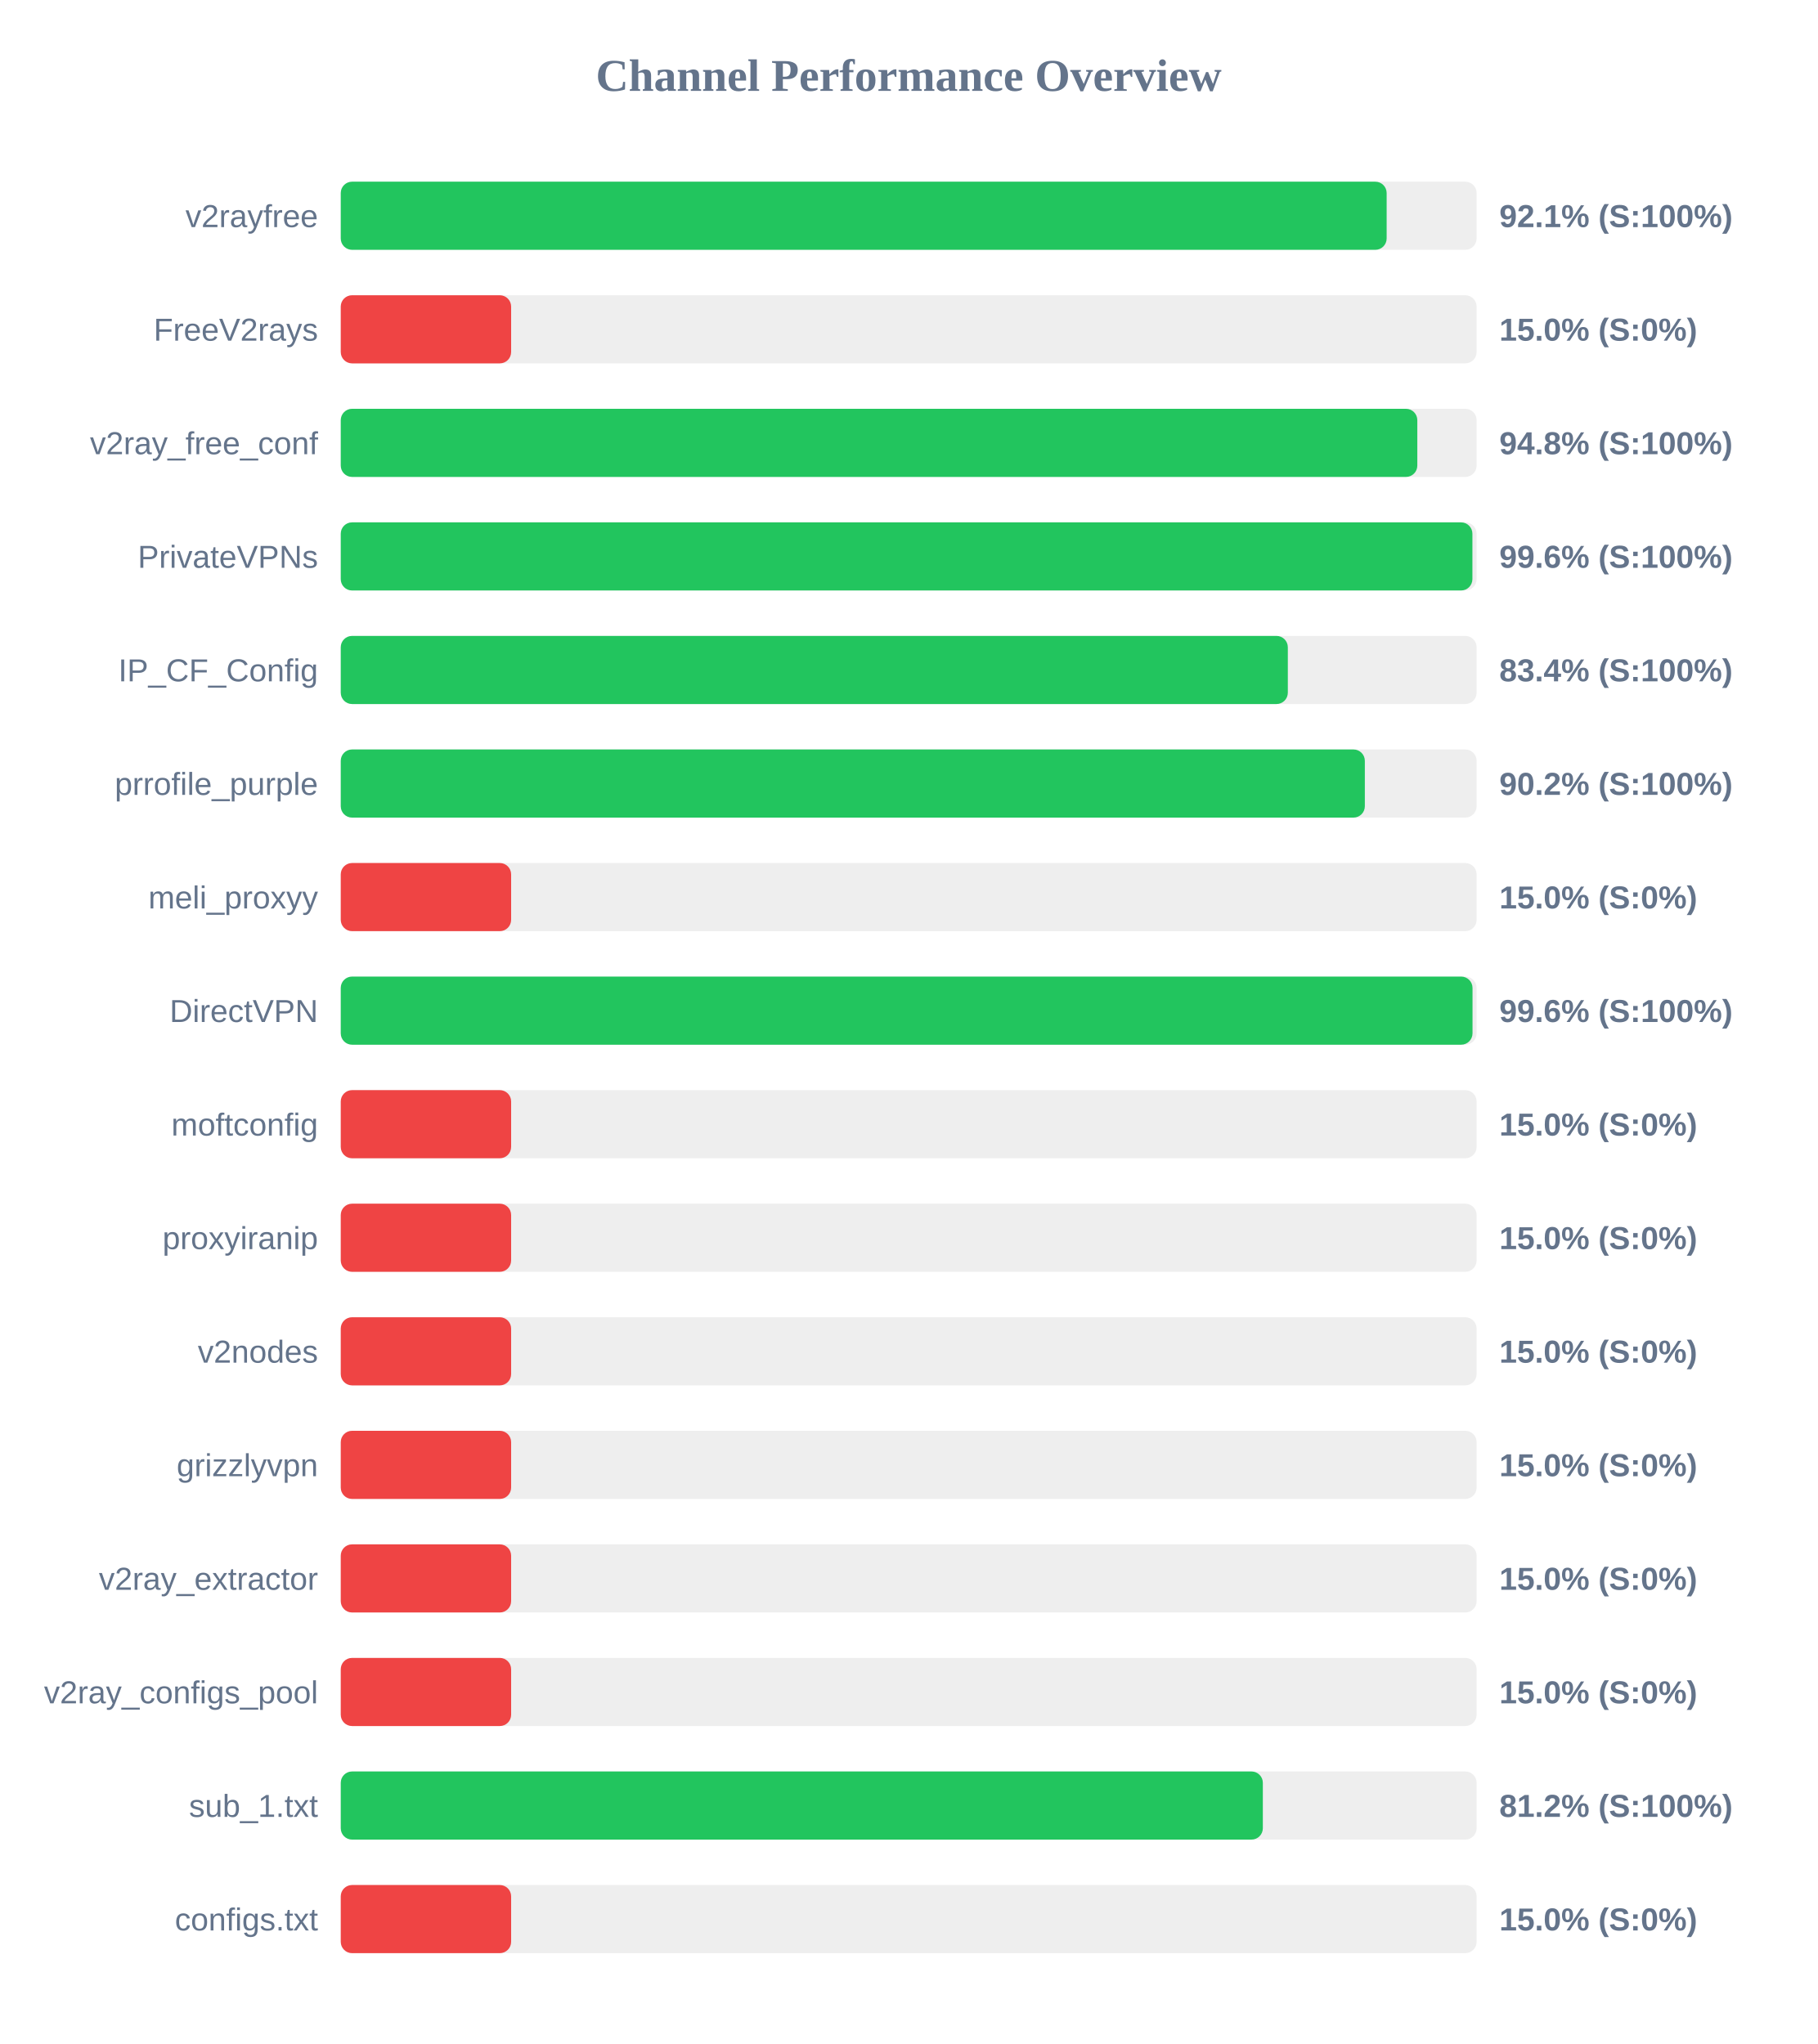
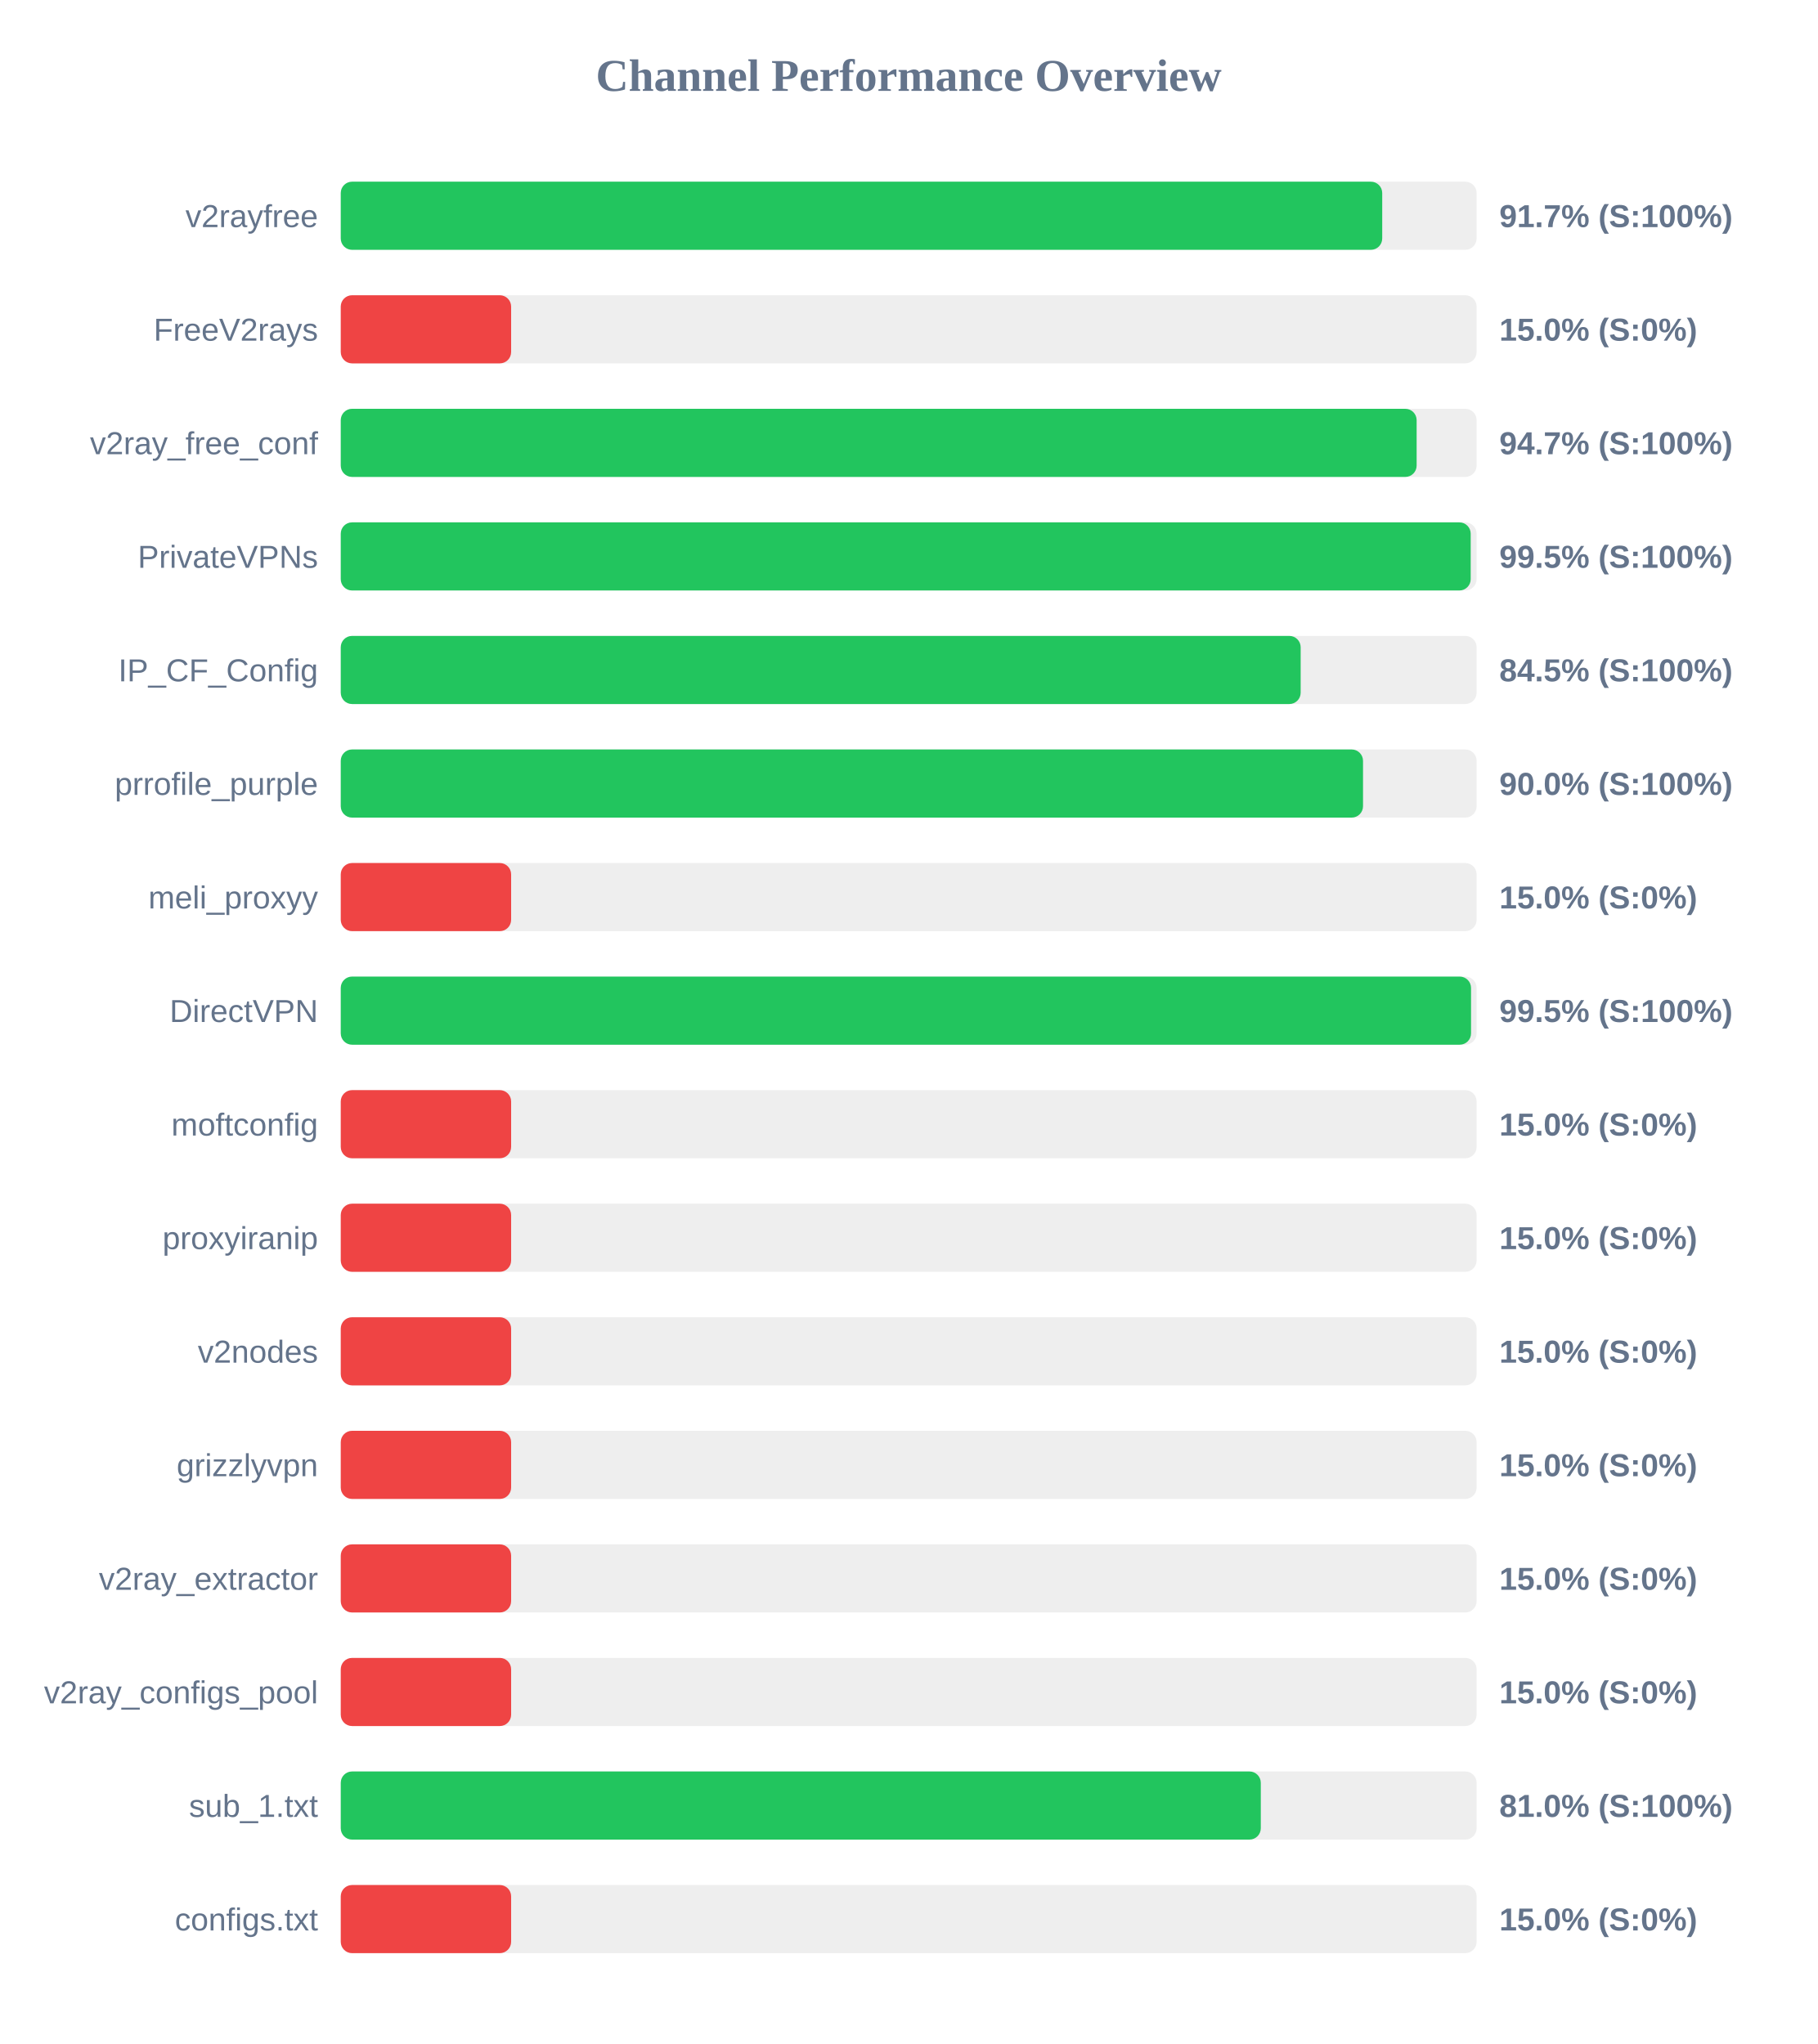
<svg xmlns="http://www.w3.org/2000/svg" width="800" height="900" version="1.1">
  <style>
        .row { font: 14px Arial; fill: #64748b; }
        .score { font: bold 14px Arial; fill: #64748b; }
    </style>
  <text x="400" y="40" text-anchor="middle" font-size="20px" font-weight="bold" fill="#64748b">Channel Performance Overview</text>
  <rect x="150" y="80" width="500" height="30" fill="#eee" rx="5" />
-   <rect x="150" y="80" width="460.4" height="30" fill="#22c55e" rx="5" />
+   <rect x="150" y="80" width="458.45" height="30" fill="#22c55e" rx="5" />
  <text x="140" y="100" text-anchor="end" class="row">v2rayfree</text>
-   <text x="660" y="100" text-anchor="start" class="score">92.1% (S:100%)</text>
+   <text x="660" y="100" text-anchor="start" class="score">91.7% (S:100%)</text>
  <rect x="150" y="130" width="500" height="30" fill="#eee" rx="5" />
  <rect x="150" y="130" width="75.0" height="30" fill="#ef4444" rx="5" />
  <text x="140" y="150" text-anchor="end" class="row">FreeV2rays</text>
  <text x="660" y="150" text-anchor="start" class="score">15.0% (S:0%)</text>
  <rect x="150" y="180" width="500" height="30" fill="#eee" rx="5" />
-   <rect x="150" y="180" width="473.9" height="30" fill="#22c55e" rx="5" />
+   <rect x="150" y="180" width="473.6" height="30" fill="#22c55e" rx="5" />
  <text x="140" y="200" text-anchor="end" class="row">v2ray_free_conf</text>
-   <text x="660" y="200" text-anchor="start" class="score">94.8% (S:100%)</text>
+   <text x="660" y="200" text-anchor="start" class="score">94.7% (S:100%)</text>
  <rect x="150" y="230" width="500" height="30" fill="#eee" rx="5" />
-   <rect x="150" y="230" width="498.15" height="30" fill="#22c55e" rx="5" />
+   <rect x="150" y="230" width="497.4" height="30" fill="#22c55e" rx="5" />
  <text x="140" y="250" text-anchor="end" class="row">PrivateVPNs</text>
-   <text x="660" y="250" text-anchor="start" class="score">99.6% (S:100%)</text>
+   <text x="660" y="250" text-anchor="start" class="score">99.5% (S:100%)</text>
  <rect x="150" y="280" width="500" height="30" fill="#eee" rx="5" />
-   <rect x="150" y="280" width="416.9" height="30" fill="#22c55e" rx="5" />
+   <rect x="150" y="280" width="422.55" height="30" fill="#22c55e" rx="5" />
  <text x="140" y="300" text-anchor="end" class="row">IP_CF_Config</text>
-   <text x="660" y="300" text-anchor="start" class="score">83.4% (S:100%)</text>
+   <text x="660" y="300" text-anchor="start" class="score">84.5% (S:100%)</text>
  <rect x="150" y="330" width="500" height="30" fill="#eee" rx="5" />
-   <rect x="150" y="330" width="450.8" height="30" fill="#22c55e" rx="5" />
+   <rect x="150" y="330" width="450.0" height="30" fill="#22c55e" rx="5" />
  <text x="140" y="350" text-anchor="end" class="row">prrofile_purple</text>
-   <text x="660" y="350" text-anchor="start" class="score">90.2% (S:100%)</text>
+   <text x="660" y="350" text-anchor="start" class="score">90.0% (S:100%)</text>
  <rect x="150" y="380" width="500" height="30" fill="#eee" rx="5" />
  <rect x="150" y="380" width="75.0" height="30" fill="#ef4444" rx="5" />
  <text x="140" y="400" text-anchor="end" class="row">meli_proxyy</text>
  <text x="660" y="400" text-anchor="start" class="score">15.0% (S:0%)</text>
  <rect x="150" y="430" width="500" height="30" fill="#eee" rx="5" />
-   <rect x="150" y="430" width="498.2" height="30" fill="#22c55e" rx="5" />
+   <rect x="150" y="430" width="497.55" height="30" fill="#22c55e" rx="5" />
  <text x="140" y="450" text-anchor="end" class="row">DirectVPN</text>
-   <text x="660" y="450" text-anchor="start" class="score">99.6% (S:100%)</text>
+   <text x="660" y="450" text-anchor="start" class="score">99.5% (S:100%)</text>
  <rect x="150" y="480" width="500" height="30" fill="#eee" rx="5" />
  <rect x="150" y="480" width="75.0" height="30" fill="#ef4444" rx="5" />
  <text x="140" y="500" text-anchor="end" class="row">moftconfig</text>
  <text x="660" y="500" text-anchor="start" class="score">15.0% (S:0%)</text>
  <rect x="150" y="530" width="500" height="30" fill="#eee" rx="5" />
  <rect x="150" y="530" width="75.0" height="30" fill="#ef4444" rx="5" />
  <text x="140" y="550" text-anchor="end" class="row">proxyiranip</text>
  <text x="660" y="550" text-anchor="start" class="score">15.0% (S:0%)</text>
  <rect x="150" y="580" width="500" height="30" fill="#eee" rx="5" />
  <rect x="150" y="580" width="75.0" height="30" fill="#ef4444" rx="5" />
  <text x="140" y="600" text-anchor="end" class="row">v2nodes</text>
  <text x="660" y="600" text-anchor="start" class="score">15.0% (S:0%)</text>
  <rect x="150" y="630" width="500" height="30" fill="#eee" rx="5" />
  <rect x="150" y="630" width="75.0" height="30" fill="#ef4444" rx="5" />
  <text x="140" y="650" text-anchor="end" class="row">grizzlyvpn</text>
  <text x="660" y="650" text-anchor="start" class="score">15.0% (S:0%)</text>
  <rect x="150" y="680" width="500" height="30" fill="#eee" rx="5" />
  <rect x="150" y="680" width="75.0" height="30" fill="#ef4444" rx="5" />
  <text x="140" y="700" text-anchor="end" class="row">v2ray_extractor</text>
  <text x="660" y="700" text-anchor="start" class="score">15.0% (S:0%)</text>
  <rect x="150" y="730" width="500" height="30" fill="#eee" rx="5" />
  <rect x="150" y="730" width="75.0" height="30" fill="#ef4444" rx="5" />
  <text x="140" y="750" text-anchor="end" class="row">v2ray_configs_pool</text>
  <text x="660" y="750" text-anchor="start" class="score">15.0% (S:0%)</text>
  <rect x="150" y="780" width="500" height="30" fill="#eee" rx="5" />
-   <rect x="150" y="780" width="405.9" height="30" fill="#22c55e" rx="5" />
+   <rect x="150" y="780" width="405.0" height="30" fill="#22c55e" rx="5" />
  <text x="140" y="800" text-anchor="end" class="row">sub_1.txt</text>
-   <text x="660" y="800" text-anchor="start" class="score">81.2% (S:100%)</text>
+   <text x="660" y="800" text-anchor="start" class="score">81.0% (S:100%)</text>
  <rect x="150" y="830" width="500" height="30" fill="#eee" rx="5" />
  <rect x="150" y="830" width="75.0" height="30" fill="#ef4444" rx="5" />
  <text x="140" y="850" text-anchor="end" class="row">configs.txt</text>
  <text x="660" y="850" text-anchor="start" class="score">15.0% (S:0%)</text>
</svg>
